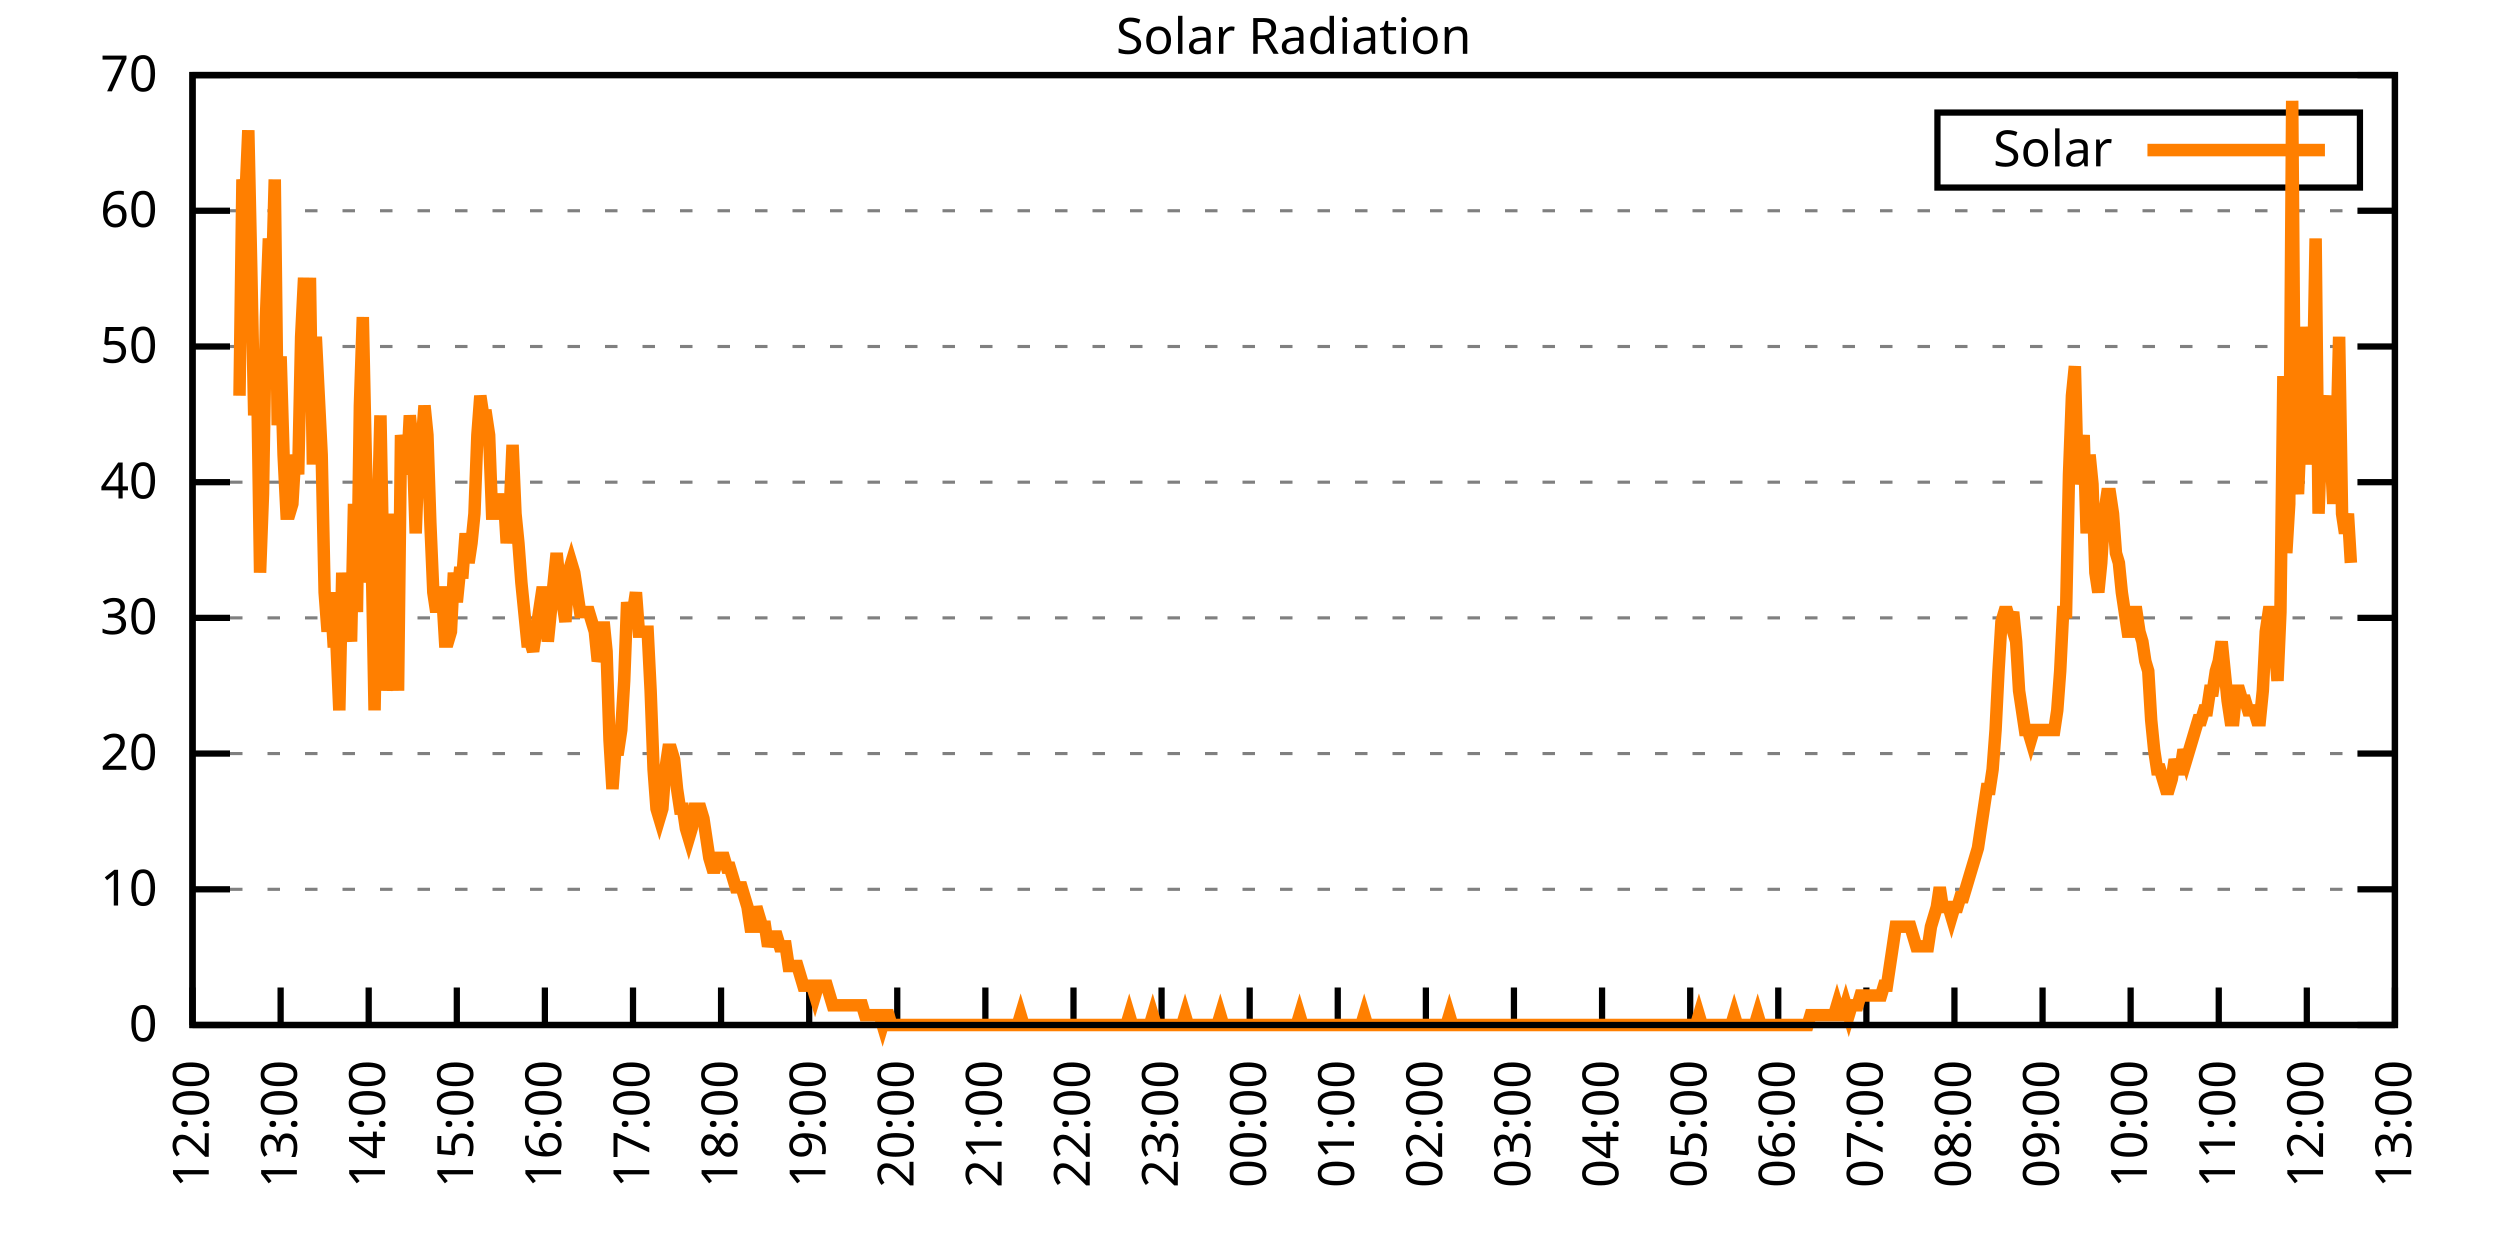
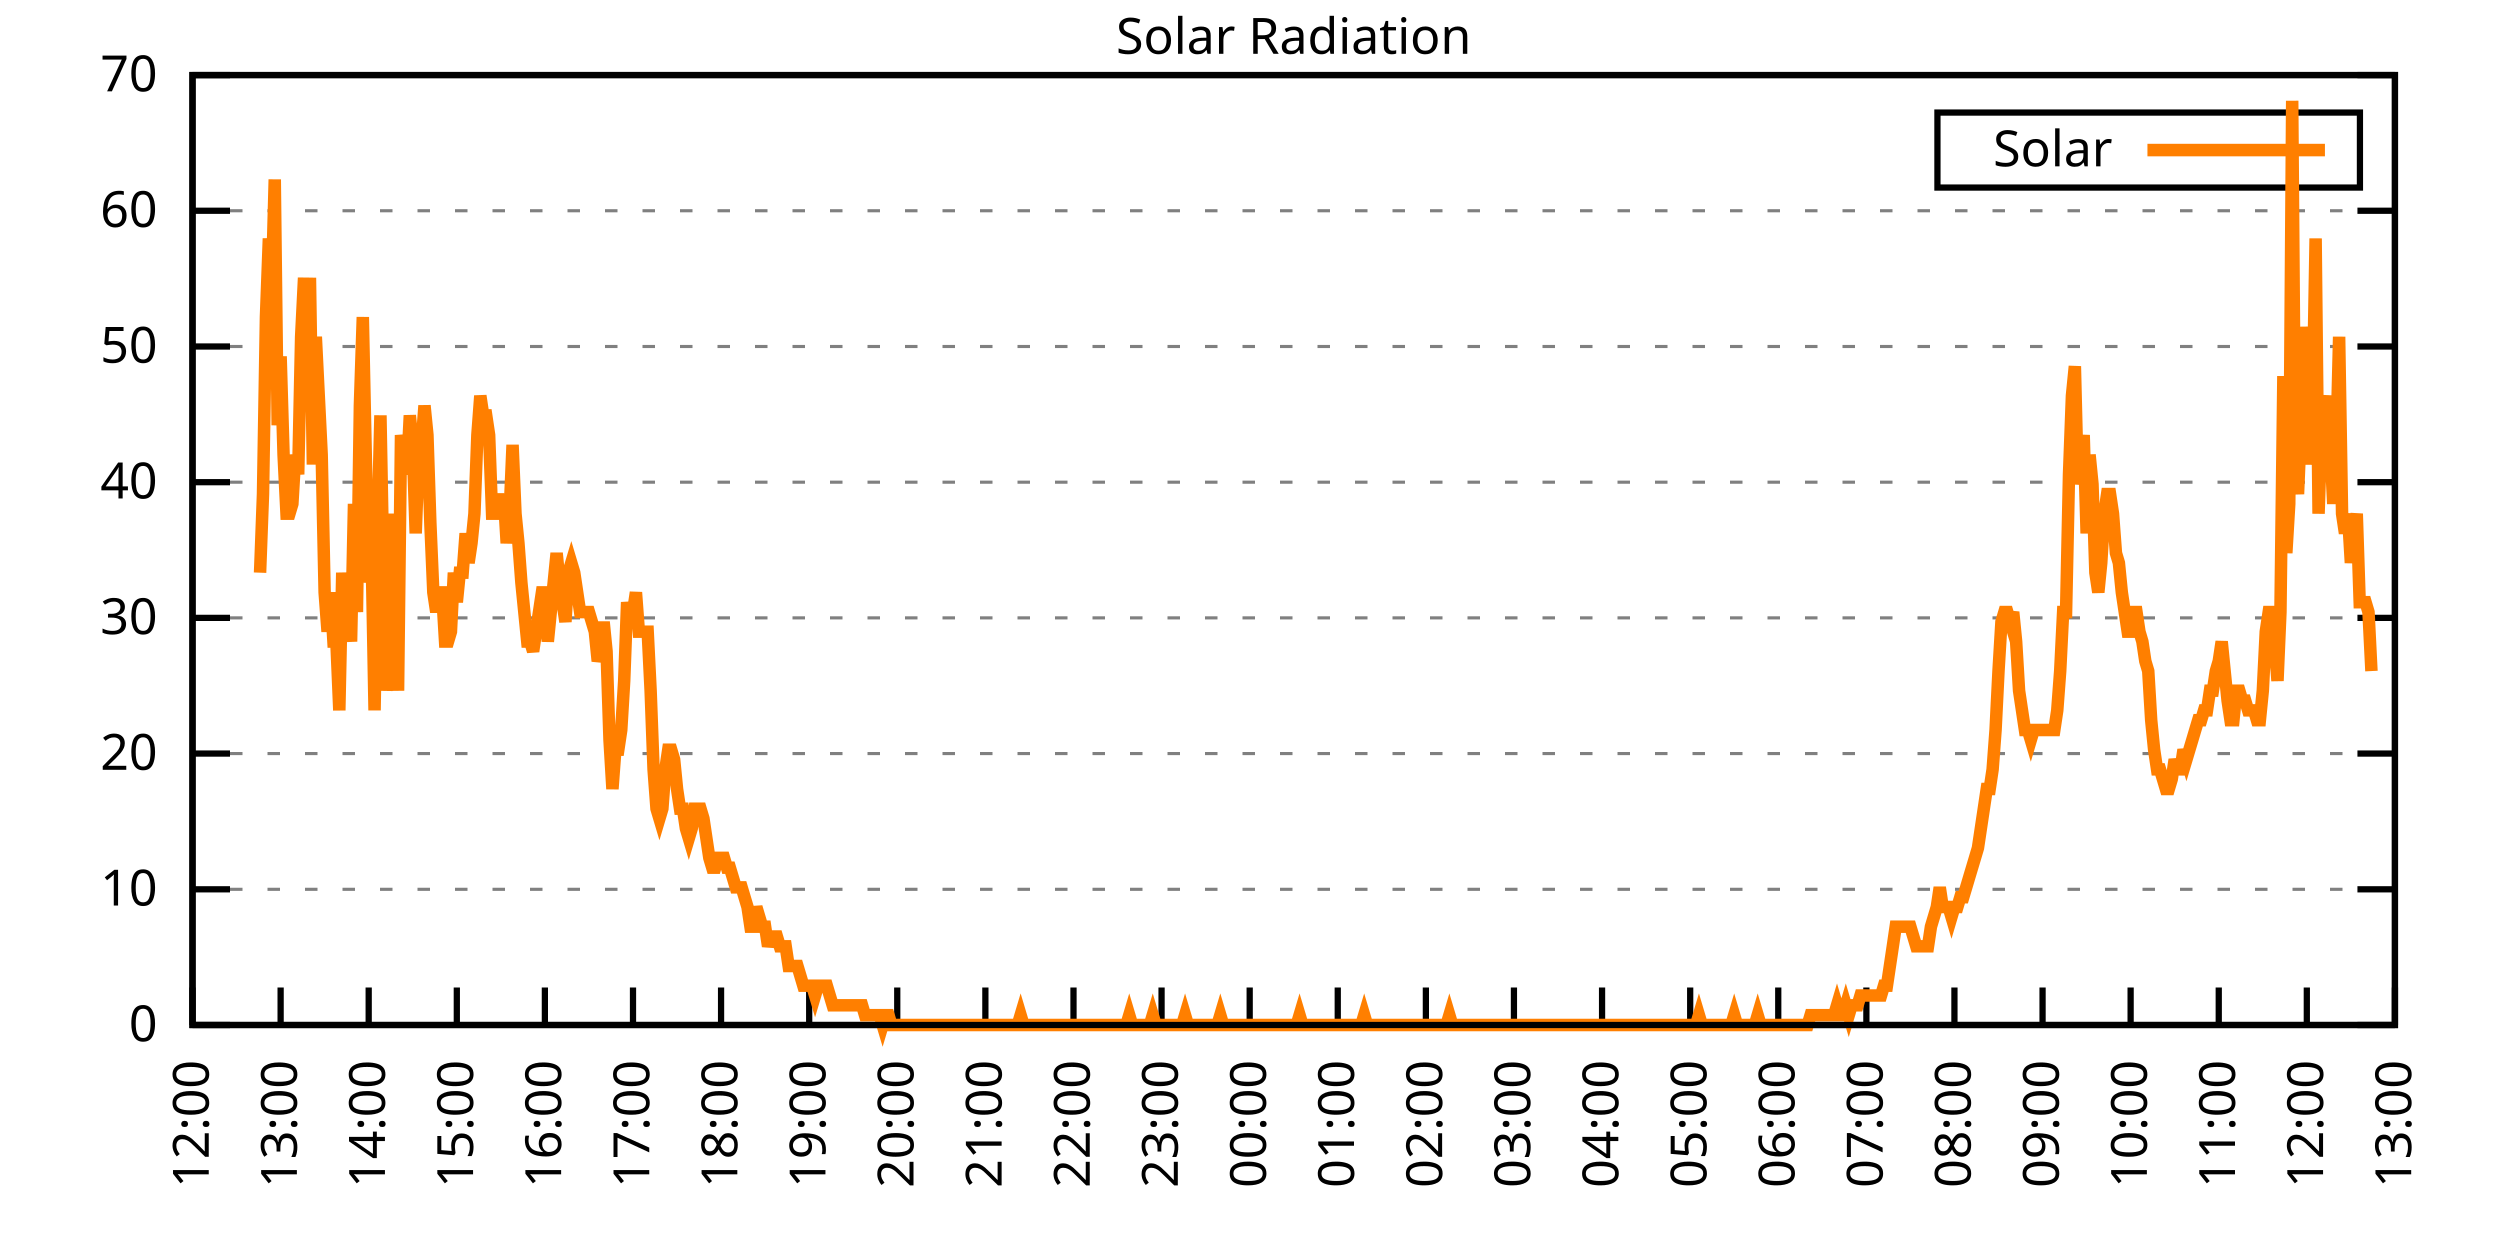
<svg xmlns="http://www.w3.org/2000/svg" xmlns:xlink="http://www.w3.org/1999/xlink" width="400" height="200" viewBox="0 0 400 200">
  <g id="gnuplot_canvas">
    <rect x="0" y="0" width="400" height="200" fill="none" />
    <defs>
      <circle id="gpDot" r="0.5" stroke-width="0.5" stroke="currentColor" />
      <path id="gpPt0" stroke-width="0.333" stroke="currentColor" d="M-1,0 h2 M0,-1 v2" />
      <path id="gpPt1" stroke-width="0.333" stroke="currentColor" d="M-1,-1 L1,1 M1,-1 L-1,1" />
      <path id="gpPt2" stroke-width="0.333" stroke="currentColor" d="M-1,0 L1,0 M0,-1 L0,1 M-1,-1 L1,1 M-1,1 L1,-1" />
      <rect id="gpPt3" stroke-width="0.333" stroke="currentColor" x="-1" y="-1" width="2" height="2" />
      <rect id="gpPt4" stroke-width="0.333" stroke="currentColor" fill="currentColor" x="-1" y="-1" width="2" height="2" />
      <circle id="gpPt5" stroke-width="0.333" stroke="currentColor" cx="0" cy="0" r="1" />
      <use xlink:href="#gpPt5" id="gpPt6" fill="currentColor" stroke="none" />
      <path id="gpPt7" stroke-width="0.333" stroke="currentColor" d="M0,-1.33 L-1.33,0.67 L1.33,0.67 z" />
      <use xlink:href="#gpPt7" id="gpPt8" fill="currentColor" stroke="none" />
      <use xlink:href="#gpPt7" id="gpPt9" stroke="currentColor" transform="rotate(180)" />
      <use xlink:href="#gpPt9" id="gpPt10" fill="currentColor" stroke="none" />
      <use xlink:href="#gpPt3" id="gpPt11" stroke="currentColor" transform="rotate(45)" />
      <use xlink:href="#gpPt11" id="gpPt12" fill="currentColor" stroke="none" />
      <path id="gpPt13" stroke-width="0.333" stroke="currentColor" d="M0,1.330 L1.265,0.411 L0.782,-1.067 L-0.782,-1.076 L-1.265,0.411 z" />
      <use xlink:href="#gpPt13" id="gpPt14" fill="currentColor" stroke="none" />
      <filter id="textbox" filterUnits="objectBoundingBox" x="0" y="0" height="1" width="1">
        <feFlood flood-color="white" flood-opacity="1" result="bgnd" />
        <feComposite in="SourceGraphic" in2="bgnd" operator="atop" />
      </filter>
      <filter id="greybox" filterUnits="objectBoundingBox" x="0" y="0" height="1" width="1">
        <feFlood flood-color="lightgrey" flood-opacity="1" result="grey" />
        <feComposite in="SourceGraphic" in2="grey" operator="atop" />
      </filter>
    </defs>
    <g fill="none" color="white" stroke="currentColor" stroke-width="1.00" stroke-linecap="butt" stroke-linejoin="miter">
</g>
    <g fill="none" color="black" stroke="currentColor" stroke-width="1.00" stroke-linecap="butt" stroke-linejoin="miter">
      <g stroke="none" shape-rendering="crispEdges">
        <polygon fill="rgb(255, 255, 255)" points="30.80,164.00 383.18,164.00 383.18,12.02 30.80,12.02 " />
      </g>
    </g>
    <g fill="none" color="black" stroke="currentColor" stroke-width="1.00" stroke-linecap="butt" stroke-linejoin="miter">
</g>
    <g fill="none" color="black" stroke="black" stroke-width="0.50" stroke-linecap="butt" stroke-linejoin="miter">
</g>
    <g fill="none" color="gray" stroke="currentColor" stroke-width="0.50" stroke-linecap="butt" stroke-linejoin="miter">
      <path stroke="gray" stroke-dasharray="2,4" class="gridline" d="M30.80,164.00 L383.19,164.00  " />
    </g>
    <g fill="none" color="gray" stroke="gray" stroke-width="1.00" stroke-linecap="butt" stroke-linejoin="miter">
</g>
    <g fill="none" color="black" stroke="currentColor" stroke-width="1.00" stroke-linecap="butt" stroke-linejoin="miter">
      <path stroke="black" d="M30.80,164.00 L36.80,164.00 M383.19,164.00 L377.19,164.00  " />
      <g transform="translate(25.20,166.60)" stroke="none" fill="black" font-family="Sans" font-size="8.00" text-anchor="end">
        <text>
          <tspan font-family="Sans"> 0</tspan>
        </text>
      </g>
    </g>
    <g fill="none" color="black" stroke="currentColor" stroke-width="1.00" stroke-linecap="butt" stroke-linejoin="miter">
</g>
    <g fill="none" color="black" stroke="black" stroke-width="0.50" stroke-linecap="butt" stroke-linejoin="miter">
</g>
    <g fill="none" color="gray" stroke="currentColor" stroke-width="0.50" stroke-linecap="butt" stroke-linejoin="miter">
      <path stroke="gray" stroke-dasharray="2,4" class="gridline" d="M30.80,142.29 L383.19,142.29  " />
    </g>
    <g fill="none" color="gray" stroke="gray" stroke-width="1.00" stroke-linecap="butt" stroke-linejoin="miter">
</g>
    <g fill="none" color="black" stroke="currentColor" stroke-width="1.00" stroke-linecap="butt" stroke-linejoin="miter">
      <path stroke="black" d="M30.80,142.29 L36.80,142.29 M383.19,142.29 L377.19,142.29  " />
      <g transform="translate(25.20,144.89)" stroke="none" fill="black" font-family="Sans" font-size="8.00" text-anchor="end">
        <text>
          <tspan font-family="Sans"> 10</tspan>
        </text>
      </g>
    </g>
    <g fill="none" color="black" stroke="currentColor" stroke-width="1.00" stroke-linecap="butt" stroke-linejoin="miter">
</g>
    <g fill="none" color="black" stroke="black" stroke-width="0.50" stroke-linecap="butt" stroke-linejoin="miter">
</g>
    <g fill="none" color="gray" stroke="currentColor" stroke-width="0.50" stroke-linecap="butt" stroke-linejoin="miter">
      <path stroke="gray" stroke-dasharray="2,4" class="gridline" d="M30.80,120.57 L383.19,120.57  " />
    </g>
    <g fill="none" color="gray" stroke="gray" stroke-width="1.00" stroke-linecap="butt" stroke-linejoin="miter">
</g>
    <g fill="none" color="black" stroke="currentColor" stroke-width="1.00" stroke-linecap="butt" stroke-linejoin="miter">
      <path stroke="black" d="M30.80,120.57 L36.80,120.57 M383.19,120.57 L377.19,120.57  " />
      <g transform="translate(25.20,123.17)" stroke="none" fill="black" font-family="Sans" font-size="8.00" text-anchor="end">
        <text>
          <tspan font-family="Sans"> 20</tspan>
        </text>
      </g>
    </g>
    <g fill="none" color="black" stroke="currentColor" stroke-width="1.00" stroke-linecap="butt" stroke-linejoin="miter">
</g>
    <g fill="none" color="black" stroke="black" stroke-width="0.50" stroke-linecap="butt" stroke-linejoin="miter">
</g>
    <g fill="none" color="gray" stroke="currentColor" stroke-width="0.50" stroke-linecap="butt" stroke-linejoin="miter">
      <path stroke="gray" stroke-dasharray="2,4" class="gridline" d="M30.80,98.86 L383.19,98.86  " />
    </g>
    <g fill="none" color="gray" stroke="gray" stroke-width="1.00" stroke-linecap="butt" stroke-linejoin="miter">
</g>
    <g fill="none" color="black" stroke="currentColor" stroke-width="1.00" stroke-linecap="butt" stroke-linejoin="miter">
      <path stroke="black" d="M30.80,98.86 L36.80,98.86 M383.19,98.86 L377.19,98.86  " />
      <g transform="translate(25.20,101.46)" stroke="none" fill="black" font-family="Sans" font-size="8.00" text-anchor="end">
        <text>
          <tspan font-family="Sans"> 30</tspan>
        </text>
      </g>
    </g>
    <g fill="none" color="black" stroke="currentColor" stroke-width="1.00" stroke-linecap="butt" stroke-linejoin="miter">
</g>
    <g fill="none" color="black" stroke="black" stroke-width="0.50" stroke-linecap="butt" stroke-linejoin="miter">
</g>
    <g fill="none" color="gray" stroke="currentColor" stroke-width="0.50" stroke-linecap="butt" stroke-linejoin="miter">
      <path stroke="gray" stroke-dasharray="2,4" class="gridline" d="M30.80,77.15 L383.19,77.15  " />
    </g>
    <g fill="none" color="gray" stroke="gray" stroke-width="1.00" stroke-linecap="butt" stroke-linejoin="miter">
</g>
    <g fill="none" color="black" stroke="currentColor" stroke-width="1.00" stroke-linecap="butt" stroke-linejoin="miter">
      <path stroke="black" d="M30.80,77.15 L36.80,77.15 M383.19,77.15 L377.19,77.15  " />
      <g transform="translate(25.20,79.75)" stroke="none" fill="black" font-family="Sans" font-size="8.00" text-anchor="end">
        <text>
          <tspan font-family="Sans"> 40</tspan>
        </text>
      </g>
    </g>
    <g fill="none" color="black" stroke="currentColor" stroke-width="1.00" stroke-linecap="butt" stroke-linejoin="miter">
</g>
    <g fill="none" color="black" stroke="black" stroke-width="0.50" stroke-linecap="butt" stroke-linejoin="miter">
</g>
    <g fill="none" color="gray" stroke="currentColor" stroke-width="0.50" stroke-linecap="butt" stroke-linejoin="miter">
      <path stroke="gray" stroke-dasharray="2,4" class="gridline" d="M30.80,55.44 L383.19,55.44  " />
    </g>
    <g fill="none" color="gray" stroke="gray" stroke-width="1.00" stroke-linecap="butt" stroke-linejoin="miter">
</g>
    <g fill="none" color="black" stroke="currentColor" stroke-width="1.00" stroke-linecap="butt" stroke-linejoin="miter">
      <path stroke="black" d="M30.80,55.44 L36.80,55.44 M383.19,55.44 L377.19,55.44  " />
      <g transform="translate(25.20,58.04)" stroke="none" fill="black" font-family="Sans" font-size="8.00" text-anchor="end">
        <text>
          <tspan font-family="Sans"> 50</tspan>
        </text>
      </g>
    </g>
    <g fill="none" color="black" stroke="currentColor" stroke-width="1.00" stroke-linecap="butt" stroke-linejoin="miter">
</g>
    <g fill="none" color="black" stroke="black" stroke-width="0.50" stroke-linecap="butt" stroke-linejoin="miter">
</g>
    <g fill="none" color="gray" stroke="currentColor" stroke-width="0.50" stroke-linecap="butt" stroke-linejoin="miter">
      <path stroke="gray" stroke-dasharray="2,4" class="gridline" d="M30.80,33.72 L383.19,33.72  " />
    </g>
    <g fill="none" color="gray" stroke="gray" stroke-width="1.00" stroke-linecap="butt" stroke-linejoin="miter">
</g>
    <g fill="none" color="black" stroke="currentColor" stroke-width="1.00" stroke-linecap="butt" stroke-linejoin="miter">
      <path stroke="black" d="M30.80,33.72 L36.80,33.72 M383.19,33.72 L377.19,33.72  " />
      <g transform="translate(25.20,36.32)" stroke="none" fill="black" font-family="Sans" font-size="8.00" text-anchor="end">
        <text>
          <tspan font-family="Sans"> 60</tspan>
        </text>
      </g>
    </g>
    <g fill="none" color="black" stroke="currentColor" stroke-width="1.00" stroke-linecap="butt" stroke-linejoin="miter">
</g>
    <g fill="none" color="black" stroke="black" stroke-width="0.50" stroke-linecap="butt" stroke-linejoin="miter">
</g>
    <g fill="none" color="gray" stroke="currentColor" stroke-width="0.50" stroke-linecap="butt" stroke-linejoin="miter">
      <path stroke="gray" stroke-dasharray="2,4" class="gridline" d="M30.80,12.01 L383.19,12.01  " />
    </g>
    <g fill="none" color="gray" stroke="gray" stroke-width="1.00" stroke-linecap="butt" stroke-linejoin="miter">
</g>
    <g fill="none" color="black" stroke="currentColor" stroke-width="1.00" stroke-linecap="butt" stroke-linejoin="miter">
      <path stroke="black" d="M30.80,12.01 L36.80,12.01 M383.19,12.01 L377.19,12.01  " />
      <g transform="translate(25.20,14.61)" stroke="none" fill="black" font-family="Sans" font-size="8.00" text-anchor="end">
        <text>
          <tspan font-family="Sans"> 70</tspan>
        </text>
      </g>
    </g>
    <g fill="none" color="black" stroke="currentColor" stroke-width="1.00" stroke-linecap="butt" stroke-linejoin="miter">
      <path stroke="black" d="M30.80,164.00 L30.80,158.00  " />
      <g transform="translate(33.40,169.60) rotate(270.00)" stroke="none" fill="black" font-family="Sans" font-size="8.00" text-anchor="end">
        <text>
          <tspan font-family="Sans">12:00</tspan>
        </text>
      </g>
    </g>
    <g fill="none" color="black" stroke="currentColor" stroke-width="1.00" stroke-linecap="butt" stroke-linejoin="miter">
      <path stroke="black" d="M44.90,164.00 L44.90,158.00  " />
      <g transform="translate(47.50,169.60) rotate(270.00)" stroke="none" fill="black" font-family="Sans" font-size="8.00" text-anchor="end">
        <text>
          <tspan font-family="Sans">13:00</tspan>
        </text>
      </g>
    </g>
    <g fill="none" color="black" stroke="currentColor" stroke-width="1.00" stroke-linecap="butt" stroke-linejoin="miter">
      <path stroke="black" d="M58.99,164.00 L58.99,158.00  " />
      <g transform="translate(61.59,169.60) rotate(270.00)" stroke="none" fill="black" font-family="Sans" font-size="8.00" text-anchor="end">
        <text>
          <tspan font-family="Sans">14:00</tspan>
        </text>
      </g>
    </g>
    <g fill="none" color="black" stroke="currentColor" stroke-width="1.00" stroke-linecap="butt" stroke-linejoin="miter">
      <path stroke="black" d="M73.09,164.00 L73.09,158.00  " />
      <g transform="translate(75.69,169.60) rotate(270.00)" stroke="none" fill="black" font-family="Sans" font-size="8.00" text-anchor="end">
        <text>
          <tspan font-family="Sans">15:00</tspan>
        </text>
      </g>
    </g>
    <g fill="none" color="black" stroke="currentColor" stroke-width="1.00" stroke-linecap="butt" stroke-linejoin="miter">
      <path stroke="black" d="M87.18,164.00 L87.18,158.00  " />
      <g transform="translate(89.78,169.60) rotate(270.00)" stroke="none" fill="black" font-family="Sans" font-size="8.00" text-anchor="end">
        <text>
          <tspan font-family="Sans">16:00</tspan>
        </text>
      </g>
    </g>
    <g fill="none" color="black" stroke="currentColor" stroke-width="1.00" stroke-linecap="butt" stroke-linejoin="miter">
      <path stroke="black" d="M101.28,164.00 L101.28,158.00  " />
      <g transform="translate(103.88,169.60) rotate(270.00)" stroke="none" fill="black" font-family="Sans" font-size="8.00" text-anchor="end">
        <text>
          <tspan font-family="Sans">17:00</tspan>
        </text>
      </g>
    </g>
    <g fill="none" color="black" stroke="currentColor" stroke-width="1.00" stroke-linecap="butt" stroke-linejoin="miter">
      <path stroke="black" d="M115.37,164.00 L115.37,158.00  " />
      <g transform="translate(117.97,169.60) rotate(270.00)" stroke="none" fill="black" font-family="Sans" font-size="8.00" text-anchor="end">
        <text>
          <tspan font-family="Sans">18:00</tspan>
        </text>
      </g>
    </g>
    <g fill="none" color="black" stroke="currentColor" stroke-width="1.00" stroke-linecap="butt" stroke-linejoin="miter">
      <path stroke="black" d="M129.47,164.00 L129.47,158.00  " />
      <g transform="translate(132.07,169.60) rotate(270.00)" stroke="none" fill="black" font-family="Sans" font-size="8.00" text-anchor="end">
        <text>
          <tspan font-family="Sans">19:00</tspan>
        </text>
      </g>
    </g>
    <g fill="none" color="black" stroke="currentColor" stroke-width="1.00" stroke-linecap="butt" stroke-linejoin="miter">
      <path stroke="black" d="M143.56,164.00 L143.56,158.00  " />
      <g transform="translate(146.16,169.60) rotate(270.00)" stroke="none" fill="black" font-family="Sans" font-size="8.00" text-anchor="end">
        <text>
          <tspan font-family="Sans">20:00</tspan>
        </text>
      </g>
    </g>
    <g fill="none" color="black" stroke="currentColor" stroke-width="1.00" stroke-linecap="butt" stroke-linejoin="miter">
      <path stroke="black" d="M157.66,164.00 L157.66,158.00  " />
      <g transform="translate(160.26,169.60) rotate(270.00)" stroke="none" fill="black" font-family="Sans" font-size="8.00" text-anchor="end">
        <text>
          <tspan font-family="Sans">21:00</tspan>
        </text>
      </g>
    </g>
    <g fill="none" color="black" stroke="currentColor" stroke-width="1.00" stroke-linecap="butt" stroke-linejoin="miter">
      <path stroke="black" d="M171.76,164.00 L171.76,158.00  " />
      <g transform="translate(174.36,169.60) rotate(270.00)" stroke="none" fill="black" font-family="Sans" font-size="8.00" text-anchor="end">
        <text>
          <tspan font-family="Sans">22:00</tspan>
        </text>
      </g>
    </g>
    <g fill="none" color="black" stroke="currentColor" stroke-width="1.00" stroke-linecap="butt" stroke-linejoin="miter">
      <path stroke="black" d="M185.85,164.00 L185.85,158.00  " />
      <g transform="translate(188.45,169.60) rotate(270.00)" stroke="none" fill="black" font-family="Sans" font-size="8.00" text-anchor="end">
        <text>
          <tspan font-family="Sans">23:00</tspan>
        </text>
      </g>
    </g>
    <g fill="none" color="black" stroke="currentColor" stroke-width="1.00" stroke-linecap="butt" stroke-linejoin="miter">
      <path stroke="black" d="M199.95,164.00 L199.95,158.00  " />
      <g transform="translate(202.55,169.60) rotate(270.00)" stroke="none" fill="black" font-family="Sans" font-size="8.00" text-anchor="end">
        <text>
          <tspan font-family="Sans">00:00</tspan>
        </text>
      </g>
    </g>
    <g fill="none" color="black" stroke="currentColor" stroke-width="1.00" stroke-linecap="butt" stroke-linejoin="miter">
      <path stroke="black" d="M214.04,164.00 L214.04,158.00  " />
      <g transform="translate(216.64,169.60) rotate(270.00)" stroke="none" fill="black" font-family="Sans" font-size="8.00" text-anchor="end">
        <text>
          <tspan font-family="Sans">01:00</tspan>
        </text>
      </g>
    </g>
    <g fill="none" color="black" stroke="currentColor" stroke-width="1.00" stroke-linecap="butt" stroke-linejoin="miter">
      <path stroke="black" d="M228.14,164.00 L228.14,158.00  " />
      <g transform="translate(230.74,169.60) rotate(270.00)" stroke="none" fill="black" font-family="Sans" font-size="8.00" text-anchor="end">
        <text>
          <tspan font-family="Sans">02:00</tspan>
        </text>
      </g>
    </g>
    <g fill="none" color="black" stroke="currentColor" stroke-width="1.00" stroke-linecap="butt" stroke-linejoin="miter">
      <path stroke="black" d="M242.23,164.00 L242.23,158.00  " />
      <g transform="translate(244.83,169.60) rotate(270.00)" stroke="none" fill="black" font-family="Sans" font-size="8.00" text-anchor="end">
        <text>
          <tspan font-family="Sans">03:00</tspan>
        </text>
      </g>
    </g>
    <g fill="none" color="black" stroke="currentColor" stroke-width="1.00" stroke-linecap="butt" stroke-linejoin="miter">
      <path stroke="black" d="M256.33,164.00 L256.33,158.00  " />
      <g transform="translate(258.93,169.60) rotate(270.00)" stroke="none" fill="black" font-family="Sans" font-size="8.00" text-anchor="end">
        <text>
          <tspan font-family="Sans">04:00</tspan>
        </text>
      </g>
    </g>
    <g fill="none" color="black" stroke="currentColor" stroke-width="1.00" stroke-linecap="butt" stroke-linejoin="miter">
      <path stroke="black" d="M270.43,164.00 L270.43,158.00  " />
      <g transform="translate(273.03,169.60) rotate(270.00)" stroke="none" fill="black" font-family="Sans" font-size="8.00" text-anchor="end">
        <text>
          <tspan font-family="Sans">05:00</tspan>
        </text>
      </g>
    </g>
    <g fill="none" color="black" stroke="currentColor" stroke-width="1.00" stroke-linecap="butt" stroke-linejoin="miter">
      <path stroke="black" d="M284.52,164.00 L284.52,158.00  " />
      <g transform="translate(287.12,169.60) rotate(270.00)" stroke="none" fill="black" font-family="Sans" font-size="8.00" text-anchor="end">
        <text>
          <tspan font-family="Sans">06:00</tspan>
        </text>
      </g>
    </g>
    <g fill="none" color="black" stroke="currentColor" stroke-width="1.00" stroke-linecap="butt" stroke-linejoin="miter">
      <path stroke="black" d="M298.62,164.00 L298.62,158.00  " />
      <g transform="translate(301.22,169.60) rotate(270.00)" stroke="none" fill="black" font-family="Sans" font-size="8.00" text-anchor="end">
        <text>
          <tspan font-family="Sans">07:00</tspan>
        </text>
      </g>
    </g>
    <g fill="none" color="black" stroke="currentColor" stroke-width="1.00" stroke-linecap="butt" stroke-linejoin="miter">
      <path stroke="black" d="M312.71,164.00 L312.71,158.00  " />
      <g transform="translate(315.31,169.60) rotate(270.00)" stroke="none" fill="black" font-family="Sans" font-size="8.00" text-anchor="end">
        <text>
          <tspan font-family="Sans">08:00</tspan>
        </text>
      </g>
    </g>
    <g fill="none" color="black" stroke="currentColor" stroke-width="1.00" stroke-linecap="butt" stroke-linejoin="miter">
      <path stroke="black" d="M326.81,164.00 L326.81,158.00  " />
      <g transform="translate(329.41,169.60) rotate(270.00)" stroke="none" fill="black" font-family="Sans" font-size="8.00" text-anchor="end">
        <text>
          <tspan font-family="Sans">09:00</tspan>
        </text>
      </g>
    </g>
    <g fill="none" color="black" stroke="currentColor" stroke-width="1.00" stroke-linecap="butt" stroke-linejoin="miter">
      <path stroke="black" d="M340.90,164.00 L340.90,158.00  " />
      <g transform="translate(343.50,169.60) rotate(270.00)" stroke="none" fill="black" font-family="Sans" font-size="8.00" text-anchor="end">
        <text>
          <tspan font-family="Sans">10:00</tspan>
        </text>
      </g>
    </g>
    <g fill="none" color="black" stroke="currentColor" stroke-width="1.00" stroke-linecap="butt" stroke-linejoin="miter">
      <path stroke="black" d="M355.00,164.00 L355.00,158.00  " />
      <g transform="translate(357.60,169.60) rotate(270.00)" stroke="none" fill="black" font-family="Sans" font-size="8.00" text-anchor="end">
        <text>
          <tspan font-family="Sans">11:00</tspan>
        </text>
      </g>
    </g>
    <g fill="none" color="black" stroke="currentColor" stroke-width="1.00" stroke-linecap="butt" stroke-linejoin="miter">
      <path stroke="black" d="M369.09,164.00 L369.09,158.00  " />
      <g transform="translate(371.69,169.60) rotate(270.00)" stroke="none" fill="black" font-family="Sans" font-size="8.00" text-anchor="end">
        <text>
          <tspan font-family="Sans">12:00</tspan>
        </text>
      </g>
    </g>
    <g fill="none" color="black" stroke="currentColor" stroke-width="1.00" stroke-linecap="butt" stroke-linejoin="miter">
      <path stroke="black" d="M383.19,164.00 L383.19,158.00  " />
      <g transform="translate(385.79,169.60) rotate(270.00)" stroke="none" fill="black" font-family="Sans" font-size="8.00" text-anchor="end">
        <text>
          <tspan font-family="Sans">13:00</tspan>
        </text>
      </g>
    </g>
    <g fill="none" color="black" stroke="currentColor" stroke-width="1.00" stroke-linecap="butt" stroke-linejoin="miter">
</g>
    <g fill="none" color="black" stroke="currentColor" stroke-width="1.00" stroke-linecap="butt" stroke-linejoin="miter">
      <path stroke="black" d="M30.80,12.01 L30.80,164.00 L383.19,164.00 L383.19,12.01 L30.80,12.01 Z  " />
    </g>
    <g fill="none" color="black" stroke="currentColor" stroke-width="1.00" stroke-linecap="butt" stroke-linejoin="miter">
</g>
    <g fill="none" color="black" stroke="currentColor" stroke-width="1.00" stroke-linecap="butt" stroke-linejoin="miter">
      <path stroke="black" d="M309.99,30.01 L309.99,18.01 L377.59,18.01 L377.59,30.01 L309.99,30.01 Z  " />
    </g>
    <g id="Solar_Radiation_plot_1">
      <g fill="none" color="white" stroke="black" stroke-width="2.00" stroke-linecap="butt" stroke-linejoin="miter">
</g>
      <g fill="none" color="black" stroke="currentColor" stroke-width="2.00" stroke-linecap="butt" stroke-linejoin="miter">
        <g transform="translate(337.99,26.61)" stroke="none" fill="black" font-family="Sans" font-size="8.00" text-anchor="end">
          <text>
            <tspan font-family="Sans">Solar</tspan>
          </text>
        </g>
      </g>
      <g fill="none" color="black" stroke="currentColor" stroke-width="2.00" stroke-linecap="butt" stroke-linejoin="miter">
-         <path stroke="rgb(255, 127,   0)" d="M343.59,24.01 L371.99,24.01 M38.32,63.32 L38.79,28.71 L39.26,31.85 L39.73,20.84 L40.20,42.87 L40.67,66.46   L41.14,60.17 L41.61,91.63 L42.08,79.05 L42.55,50.73 L43.02,38.15 L43.49,46.01 L43.96,28.71 L44.43,68.04   L44.90,57.02 L45.37,72.76 L45.84,82.19 L46.31,82.19 L46.78,80.62 L47.24,72.76 L47.71,75.90 L48.18,53.88   L48.65,44.44 L49.12,61.74 L49.59,44.44 L50.06,74.33 L50.53,53.88 L51.00,63.32 L51.47,72.76 L51.94,94.78   L52.41,101.07 L52.88,94.78 L53.35,102.65 L53.82,102.65 L54.29,113.66 L54.76,91.63 L55.23,99.50 L55.70,97.93   L56.17,102.65 L56.64,80.62 L57.11,97.93 L57.58,64.89 L58.05,50.73 L58.52,72.76 L58.99,93.21 L59.46,88.49   L59.93,113.66 L60.40,85.34 L60.87,66.46 L61.34,91.63 L61.81,110.51 L62.28,102.65 L62.75,82.19 L63.22,97.93   L63.69,110.51 L64.16,69.61 L64.63,72.76 L65.10,75.90 L65.57,66.46 L66.04,71.18 L66.51,85.34 L66.98,72.76   L67.45,71.18 L67.92,64.89 L68.39,69.61 L68.86,83.77 L69.33,94.78 L69.80,97.93 L70.27,94.78 L70.74,94.78   L71.21,102.65 L71.68,102.65 L72.15,101.07 L72.62,91.63 L73.09,96.35 L73.56,91.63 L74.03,91.63 L74.50,85.34   L74.97,90.06 L75.44,86.91 L75.91,82.19 L76.38,69.61 L76.85,63.32 L77.32,66.46 L77.79,66.46 L78.26,69.61   L78.73,82.19 L79.19,82.19 L79.66,79.05 L80.13,82.19 L80.60,79.05 L81.07,86.91 L81.54,82.19 L82.01,71.18   L82.48,82.19 L82.95,86.91 L83.42,93.21 L83.89,97.93 L84.36,102.65 L84.83,102.65 L85.30,104.22 L85.77,101.07   L86.24,97.93 L86.71,94.78 L87.18,94.78 L87.65,102.65 L88.12,97.93 L88.59,93.21 L89.06,88.49 L89.53,93.21   L90.00,96.35 L90.47,99.50 L90.94,91.63 L91.41,90.06 L91.88,91.63 L92.35,94.78 L92.82,97.93 L93.29,97.93   L93.76,97.93 L94.23,97.93 L94.70,99.50 L95.17,101.07 L95.64,105.79 L96.11,104.22 L96.58,99.50 L97.05,104.22   L97.52,118.38 L97.99,126.24 L98.46,119.95 L98.93,119.95 L99.40,116.80 L99.87,108.94 L100.34,96.35 L100.81,99.50   L101.28,97.93 L101.75,94.78 L102.22,101.07 L102.69,101.07 L103.16,101.07 L103.63,101.07 L104.10,110.51 L104.57,123.10   L105.04,129.39 L105.51,130.96 L105.98,129.39 L106.45,123.10 L106.92,119.95 L107.39,119.95 L107.86,121.52 L108.33,126.24   L108.80,129.39 L109.27,129.39 L109.74,132.54 L110.21,134.11 L110.68,132.54 L111.14,129.39 L111.61,129.39 L112.08,129.39   L112.55,130.96 L113.02,134.11 L113.49,137.26 L113.96,138.83 L114.43,138.83 L114.90,137.26 L115.37,137.26 L115.84,137.26   L116.31,138.83 L116.78,138.83 L117.25,140.40 L117.72,141.98 L118.19,141.98 L118.66,141.98 L119.13,143.55 L119.60,145.12   L120.07,148.27 L120.54,148.27 L121.01,145.12 L121.48,146.70 L121.95,148.27 L122.42,148.27 L122.89,151.41 L123.36,149.84   L123.83,149.84 L124.30,149.84 L124.77,151.41 L125.24,151.41 L125.71,151.41 L126.18,154.56 L126.65,154.56 L127.12,154.56   L127.59,154.56 L128.06,156.13 L128.53,157.71 L129.00,157.71 L129.47,157.71 L129.94,157.71 L130.41,159.28 L130.88,157.71   L131.35,157.71 L131.82,157.71 L132.29,157.71 L132.76,159.28 L133.23,160.85 L133.70,160.85 L134.17,160.85 L134.64,160.85   L135.11,160.85 L135.58,160.85 L136.05,160.85 L136.52,160.85 L136.99,160.85 L137.46,160.85 L137.93,160.85 L138.40,162.43   L138.87,162.43 L139.34,162.43 L139.81,162.43 L140.28,162.43 L140.75,162.43 L141.22,164.00 L141.69,162.43 L142.16,162.43   L142.63,164.00 L143.09,164.00 L143.56,164.00 L144.03,164.00 L144.50,164.00 L144.97,164.00 L145.44,164.00 L145.91,164.00   L146.38,164.00 L146.85,164.00 L147.32,164.00 L147.79,164.00 L148.26,164.00 L148.73,164.00 L149.20,164.00 L149.67,164.00   L150.14,164.00 L150.61,164.00 L151.08,164.00 L151.55,164.00 L152.02,164.00 L152.49,164.00 L152.96,164.00 L153.43,164.00   L153.90,164.00 L154.37,164.00 L154.84,164.00 L155.31,164.00 L155.78,164.00 L156.25,164.00 L156.72,164.00 L157.19,164.00   L157.66,164.00 L158.13,164.00 L158.60,164.00 L159.07,164.00 L159.54,164.00 L160.01,164.00 L160.48,164.00 L160.95,164.00   L161.42,164.00 L161.89,164.00 L162.36,164.00 L162.83,164.00 L163.30,162.43 L163.77,164.00 L164.24,164.00 L164.71,164.00   L165.18,164.00 L165.65,164.00 L166.12,164.00 L166.59,164.00 L167.06,164.00 L167.53,164.00 L168.00,164.00 L168.47,164.00   L168.94,164.00 L169.41,164.00 L169.88,164.00 L170.35,164.00 L170.82,164.00 L171.29,164.00 L171.76,164.00 L172.23,164.00   L172.70,164.00 L173.17,164.00 L173.64,164.00 L174.11,164.00 L174.58,164.00 L175.04,164.00 L175.51,164.00 L175.98,164.00   L176.45,164.00 L176.92,164.00 L177.39,164.00 L177.86,164.00 L178.33,164.00 L178.80,164.00 L179.27,164.00 L179.74,164.00   L180.21,164.00 L180.68,162.43 L181.15,164.00 L181.62,164.00 L182.09,164.00 L182.56,164.00 L183.03,164.00 L183.50,164.00   L183.97,164.00 L184.44,162.43 L184.91,164.00 L185.38,164.00 L185.85,164.00 L186.32,164.00 L186.79,164.00 L187.26,164.00   L187.73,164.00 L188.20,164.00 L188.67,164.00 L189.14,164.00 L189.61,162.43 L190.08,164.00 L190.55,164.00 L191.02,164.00   L191.49,164.00 L191.96,164.00 L192.43,164.00 L192.90,164.00 L193.37,164.00 L193.84,164.00 L194.31,164.00 L194.78,164.00   L195.25,162.43 L195.72,164.00 L196.19,164.00 L196.66,164.00 L197.13,164.00 L197.60,164.00 L198.07,164.00 L198.54,164.00   L199.01,164.00 L199.48,164.00 L199.95,164.00 L200.42,164.00 L200.89,164.00 L201.36,164.00 L201.83,164.00 L202.30,164.00   L202.77,164.00 L203.24,164.00 L203.71,164.00 L204.18,164.00 L204.65,164.00 L205.12,164.00 L205.59,164.00 L206.06,164.00   L206.53,164.00 L207.00,164.00 L207.46,164.00 L207.93,162.43 L208.40,164.00 L208.87,164.00 L209.34,164.00 L209.81,164.00   L210.28,164.00 L210.75,164.00 L211.22,164.00 L211.69,164.00 L212.16,164.00 L212.63,164.00 L213.10,164.00 L213.57,164.00   L214.04,164.00 L214.51,164.00 L214.98,164.00 L215.45,164.00 L215.92,164.00 L216.39,164.00 L216.86,164.00 L217.33,164.00   L217.80,164.00 L218.27,162.43 L218.74,164.00 L219.21,164.00 L219.68,164.00 L220.15,164.00 L220.62,164.00 L221.09,164.00   L221.56,164.00 L222.03,164.00 L222.50,164.00 L222.97,164.00 L223.44,164.00 L223.91,164.00 L224.38,164.00 L224.85,164.00   L225.32,164.00 L225.79,164.00 L226.26,164.00 L226.73,164.00 L227.20,164.00 L227.67,164.00 L228.14,164.00 L228.61,164.00   L229.08,164.00 L229.55,164.00 L230.02,164.00 L230.49,164.00 L230.96,164.00 L231.43,164.00 L231.90,162.43 L232.37,164.00   L232.84,164.00 L233.31,164.00 L233.78,164.00 L234.25,164.00 L234.72,164.00 L235.19,164.00 L235.66,164.00 L236.13,164.00   L236.60,164.00 L237.07,164.00 L237.54,164.00 L238.01,164.00 L238.48,164.00 L238.95,164.00 L239.41,164.00 L239.88,164.00   L240.35,164.00 L240.82,164.00 L241.29,164.00 L241.76,164.00 L242.23,164.00 L242.70,164.00 L243.17,164.00 L243.64,164.00   L244.11,164.00 L244.58,164.00 L245.05,164.00 L245.52,164.00 L245.99,164.00 L246.46,164.00 L246.93,164.00 L247.40,164.00   L247.87,164.00 L248.34,164.00 L248.81,164.00 L249.28,164.00 L249.75,164.00 L250.22,164.00 L250.69,164.00 L251.16,164.00   L251.63,164.00 L252.10,164.00 L252.57,164.00 L253.04,164.00 L253.51,164.00 L253.98,164.00 L254.45,164.00 L254.92,164.00   L255.39,164.00 L255.86,164.00 L256.33,164.00 L256.80,164.00 L257.27,164.00 L257.74,164.00 L258.21,164.00 L258.68,164.00   L259.15,164.00 L259.62,164.00 L260.09,164.00 L260.56,164.00 L261.03,164.00 L261.50,164.00 L261.97,164.00 L262.44,164.00   L262.91,164.00 L263.38,164.00 L263.85,164.00 L264.32,164.00 L264.79,164.00 L265.26,164.00 L265.73,164.00 L266.20,164.00   L266.67,164.00 L267.14,164.00 L267.61,164.00 L268.08,164.00 L268.55,164.00 L269.02,164.00 L269.49,164.00 L269.96,164.00   L270.43,164.00 L270.90,164.00 L271.36,164.00 L271.83,162.43 L272.30,164.00 L272.77,164.00 L273.24,164.00 L273.71,164.00   L274.18,164.00 L274.65,164.00 L275.12,164.00 L275.59,164.00 L276.06,164.00 L276.53,164.00 L277.00,164.00 L277.47,162.43   L277.94,164.00 L278.41,164.00 L278.88,164.00 L279.35,164.00 L279.82,164.00 L280.29,164.00 L280.76,164.00 L281.23,162.43   L281.70,164.00 L282.17,164.00 L282.64,164.00 L283.11,164.00 L283.58,164.00 L284.05,164.00 L284.52,164.00 L284.99,164.00   L285.46,164.00 L285.93,164.00 L286.40,164.00 L286.87,164.00 L287.34,164.00 L287.81,164.00 L288.28,164.00 L288.75,164.00   L289.22,164.00 L289.69,162.43 L290.16,162.43 L290.63,162.43 L291.10,162.43 L291.57,162.43 L292.04,162.43 L292.51,162.43   L292.98,162.43 L293.45,162.43 L293.92,160.85 L294.39,162.43 L294.86,162.43 L295.33,160.85 L295.80,162.43 L296.27,160.85   L296.74,160.85 L297.21,160.85 L297.68,159.28 L298.15,159.28 L298.62,159.28 L299.09,159.28 L299.56,159.28 L300.03,159.28   L300.50,159.28 L300.97,159.28 L301.44,157.71 L301.91,157.71 L302.38,154.56 L302.85,151.41 L303.31,148.27 L303.78,148.27   L304.25,148.27 L304.72,148.27 L305.19,148.27 L305.66,148.27 L306.13,149.84 L306.60,151.41 L307.07,151.41 L307.54,151.41   L308.01,151.41 L308.48,151.41 L308.95,148.27 L309.42,146.70 L309.89,145.12 L310.36,141.98 L310.83,145.12 L311.30,145.12   L311.77,145.12 L312.24,146.70 L312.71,145.12 L313.18,145.12 L313.65,143.55 L314.12,143.55 L314.59,141.98 L315.06,140.40   L315.53,138.83 L316.00,137.26 L316.47,135.68 L316.94,132.54 L317.41,129.39 L317.88,126.24 L318.35,126.24 L318.82,123.10   L319.29,116.80 L319.76,107.37 L320.23,99.50 L320.70,97.93 L321.17,97.93 L321.64,99.50 L322.11,97.93 L322.58,102.65   L323.05,110.51 L323.52,113.66 L323.99,116.80 L324.46,116.80 L324.93,118.38 L325.40,116.80 L325.87,116.80 L326.34,116.80   L326.81,116.80 L327.28,116.80 L327.75,116.80 L328.22,116.80 L328.69,116.80 L329.16,113.66 L329.63,107.37 L330.10,97.93   L330.57,97.93 L331.04,75.90 L331.51,63.32 L331.98,58.60 L332.45,77.48 L332.92,74.33 L333.39,69.61 L333.86,85.34   L334.33,72.76 L334.80,77.48 L335.26,91.63 L335.73,94.78 L336.20,90.06 L336.67,82.19 L337.14,79.05 L337.61,79.05   L338.08,82.19 L338.55,88.49 L339.02,90.06 L339.49,94.78 L339.96,97.93 L340.43,101.07 L340.90,101.07 L341.37,97.93   L341.84,97.93 L342.31,101.07 L342.78,102.65 L343.25,105.79 L343.72,107.37 L344.19,115.23 L344.66,119.95 L345.13,123.10   L345.60,123.10 L346.07,124.67 L346.54,126.24 L347.01,126.24 L347.48,124.67 L347.95,121.52 L348.42,123.10 L348.89,123.10   L349.36,119.95 L349.83,121.52 L350.30,119.95 L350.77,118.38 L351.24,116.80 L351.71,115.23 L352.18,115.23 L352.65,113.66   L353.12,113.66 L353.59,110.51 L354.06,110.51 L354.53,107.37 L355.00,105.79 L355.47,102.65 L355.94,107.37 L356.41,112.09   L356.88,115.23 L357.35,115.23 L357.82,110.51 L358.29,110.51 L358.76,112.09 L359.23,112.09 L359.70,113.66 L360.17,113.66   L360.64,113.66 L361.11,115.23 L361.58,115.23 L362.05,110.51 L362.52,101.07 L362.99,97.93 L363.46,97.93 L363.93,102.65   L364.40,108.94 L364.87,97.93 L365.34,60.17 L365.81,88.49 L366.28,80.62 L366.75,16.12 L367.21,74.33 L367.68,79.05   L368.15,68.04 L368.62,52.30 L369.09,60.17 L369.56,74.33 L370.03,64.89 L370.50,38.15 L370.97,82.19 L371.44,68.04   L371.91,66.46 L372.38,63.32 L372.85,71.18 L373.32,80.62 L373.79,72.76 L374.26,53.88 L374.73,82.19 L375.20,85.34   L375.67,82.19 L376.14,90.06  " />
+         <path stroke="rgb(255, 127,   0)" d="M343.59,24.01 L371.99,24.01 M41.61,91.63 L42.08,79.05 L42.55,50.73 L43.02,38.15 L43.49,46.01 L43.96,28.71   L44.43,68.04 L44.90,57.02 L45.37,72.76 L45.84,82.19 L46.31,82.19 L46.78,80.62 L47.24,72.76 L47.71,75.90   L48.18,53.88 L48.65,44.44 L49.12,61.74 L49.59,44.44 L50.06,74.33 L50.53,53.88 L51.00,63.32 L51.47,72.76   L51.94,94.78 L52.41,101.07 L52.88,94.78 L53.35,102.65 L53.82,102.65 L54.29,113.66 L54.76,91.63 L55.23,99.50   L55.70,97.93 L56.17,102.65 L56.64,80.62 L57.11,97.93 L57.58,64.89 L58.05,50.73 L58.52,72.76 L58.99,93.21   L59.46,88.49 L59.93,113.66 L60.40,85.34 L60.87,66.46 L61.34,91.63 L61.81,110.51 L62.28,102.65 L62.75,82.19   L63.22,97.93 L63.69,110.51 L64.16,69.61 L64.63,72.76 L65.10,75.90 L65.57,66.46 L66.04,71.18 L66.51,85.34   L66.98,72.76 L67.45,71.18 L67.92,64.89 L68.39,69.61 L68.86,83.77 L69.33,94.78 L69.80,97.93 L70.27,94.78   L70.74,94.78 L71.21,102.65 L71.68,102.65 L72.15,101.07 L72.62,91.63 L73.09,96.35 L73.56,91.63 L74.03,91.63   L74.50,85.34 L74.97,90.06 L75.44,86.91 L75.91,82.19 L76.38,69.61 L76.85,63.32 L77.32,66.46 L77.79,66.46   L78.26,69.61 L78.73,82.19 L79.19,82.19 L79.66,79.05 L80.13,82.19 L80.60,79.05 L81.07,86.91 L81.54,82.19   L82.01,71.18 L82.48,82.19 L82.95,86.91 L83.42,93.21 L83.89,97.93 L84.36,102.65 L84.83,102.65 L85.30,104.22   L85.77,101.07 L86.24,97.93 L86.71,94.78 L87.18,94.78 L87.65,102.65 L88.12,97.93 L88.59,93.21 L89.06,88.49   L89.53,93.21 L90.00,96.35 L90.47,99.50 L90.94,91.63 L91.41,90.06 L91.88,91.63 L92.35,94.78 L92.82,97.93   L93.29,97.93 L93.76,97.93 L94.23,97.93 L94.70,99.50 L95.17,101.07 L95.64,105.79 L96.11,104.22 L96.58,99.50   L97.05,104.22 L97.52,118.38 L97.99,126.24 L98.46,119.95 L98.93,119.95 L99.40,116.80 L99.87,108.94 L100.34,96.35   L100.81,99.50 L101.28,97.93 L101.75,94.78 L102.22,101.07 L102.69,101.07 L103.16,101.07 L103.63,101.07 L104.10,110.51   L104.57,123.10 L105.04,129.39 L105.51,130.96 L105.98,129.39 L106.45,123.10 L106.92,119.95 L107.39,119.95 L107.86,121.52   L108.33,126.24 L108.80,129.39 L109.27,129.39 L109.74,132.54 L110.21,134.11 L110.68,132.54 L111.14,129.39 L111.61,129.39   L112.08,129.39 L112.55,130.96 L113.02,134.11 L113.49,137.26 L113.96,138.83 L114.43,138.83 L114.90,137.26 L115.37,137.26   L115.84,137.26 L116.31,138.83 L116.78,138.83 L117.25,140.40 L117.72,141.98 L118.19,141.98 L118.66,141.98 L119.13,143.55   L119.60,145.12 L120.07,148.27 L120.54,148.27 L121.01,145.12 L121.48,146.70 L121.95,148.27 L122.42,148.27 L122.89,151.41   L123.36,149.84 L123.83,149.84 L124.30,149.84 L124.77,151.41 L125.24,151.41 L125.71,151.41 L126.18,154.56 L126.65,154.56   L127.12,154.56 L127.59,154.56 L128.06,156.13 L128.53,157.71 L129.00,157.71 L129.47,157.71 L129.94,157.71 L130.41,159.28   L130.88,157.71 L131.35,157.71 L131.82,157.71 L132.29,157.71 L132.76,159.28 L133.23,160.85 L133.70,160.85 L134.17,160.85   L134.64,160.85 L135.11,160.85 L135.58,160.85 L136.05,160.85 L136.52,160.85 L136.99,160.85 L137.46,160.85 L137.93,160.85   L138.40,162.43 L138.87,162.43 L139.34,162.43 L139.81,162.43 L140.28,162.43 L140.75,162.43 L141.22,164.00 L141.69,162.43   L142.16,162.43 L142.63,164.00 L143.09,164.00 L143.56,164.00 L144.03,164.00 L144.50,164.00 L144.97,164.00 L145.44,164.00   L145.91,164.00 L146.38,164.00 L146.85,164.00 L147.32,164.00 L147.79,164.00 L148.26,164.00 L148.73,164.00 L149.20,164.00   L149.67,164.00 L150.14,164.00 L150.61,164.00 L151.08,164.00 L151.55,164.00 L152.02,164.00 L152.49,164.00 L152.96,164.00   L153.43,164.00 L153.90,164.00 L154.37,164.00 L154.84,164.00 L155.31,164.00 L155.78,164.00 L156.25,164.00 L156.72,164.00   L157.19,164.00 L157.66,164.00 L158.13,164.00 L158.60,164.00 L159.07,164.00 L159.54,164.00 L160.01,164.00 L160.48,164.00   L160.95,164.00 L161.42,164.00 L161.89,164.00 L162.36,164.00 L162.83,164.00 L163.30,162.43 L163.77,164.00 L164.24,164.00   L164.71,164.00 L165.18,164.00 L165.65,164.00 L166.12,164.00 L166.59,164.00 L167.06,164.00 L167.53,164.00 L168.00,164.00   L168.47,164.00 L168.94,164.00 L169.41,164.00 L169.88,164.00 L170.35,164.00 L170.82,164.00 L171.29,164.00 L171.76,164.00   L172.23,164.00 L172.70,164.00 L173.17,164.00 L173.64,164.00 L174.11,164.00 L174.58,164.00 L175.04,164.00 L175.51,164.00   L175.98,164.00 L176.45,164.00 L176.92,164.00 L177.39,164.00 L177.86,164.00 L178.33,164.00 L178.80,164.00 L179.27,164.00   L179.74,164.00 L180.21,164.00 L180.68,162.43 L181.15,164.00 L181.62,164.00 L182.09,164.00 L182.56,164.00 L183.03,164.00   L183.50,164.00 L183.97,164.00 L184.44,162.43 L184.91,164.00 L185.38,164.00 L185.85,164.00 L186.32,164.00 L186.79,164.00   L187.26,164.00 L187.73,164.00 L188.20,164.00 L188.67,164.00 L189.14,164.00 L189.61,162.43 L190.08,164.00 L190.55,164.00   L191.02,164.00 L191.49,164.00 L191.96,164.00 L192.43,164.00 L192.90,164.00 L193.37,164.00 L193.84,164.00 L194.31,164.00   L194.78,164.00 L195.25,162.43 L195.72,164.00 L196.19,164.00 L196.66,164.00 L197.13,164.00 L197.60,164.00 L198.07,164.00   L198.54,164.00 L199.01,164.00 L199.48,164.00 L199.95,164.00 L200.42,164.00 L200.89,164.00 L201.36,164.00 L201.83,164.00   L202.30,164.00 L202.77,164.00 L203.24,164.00 L203.71,164.00 L204.18,164.00 L204.65,164.00 L205.12,164.00 L205.59,164.00   L206.06,164.00 L206.53,164.00 L207.00,164.00 L207.46,164.00 L207.93,162.43 L208.40,164.00 L208.87,164.00 L209.34,164.00   L209.81,164.00 L210.28,164.00 L210.75,164.00 L211.22,164.00 L211.69,164.00 L212.16,164.00 L212.63,164.00 L213.10,164.00   L213.57,164.00 L214.04,164.00 L214.51,164.00 L214.98,164.00 L215.45,164.00 L215.92,164.00 L216.39,164.00 L216.86,164.00   L217.33,164.00 L217.80,164.00 L218.27,162.43 L218.74,164.00 L219.21,164.00 L219.68,164.00 L220.15,164.00 L220.62,164.00   L221.09,164.00 L221.56,164.00 L222.03,164.00 L222.50,164.00 L222.97,164.00 L223.44,164.00 L223.91,164.00 L224.38,164.00   L224.85,164.00 L225.32,164.00 L225.79,164.00 L226.26,164.00 L226.73,164.00 L227.20,164.00 L227.67,164.00 L228.14,164.00   L228.61,164.00 L229.08,164.00 L229.55,164.00 L230.02,164.00 L230.49,164.00 L230.96,164.00 L231.43,164.00 L231.90,162.43   L232.37,164.00 L232.84,164.00 L233.31,164.00 L233.78,164.00 L234.25,164.00 L234.72,164.00 L235.19,164.00 L235.66,164.00   L236.13,164.00 L236.60,164.00 L237.07,164.00 L237.54,164.00 L238.01,164.00 L238.48,164.00 L238.95,164.00 L239.41,164.00   L239.88,164.00 L240.35,164.00 L240.82,164.00 L241.29,164.00 L241.76,164.00 L242.23,164.00 L242.70,164.00 L243.17,164.00   L243.64,164.00 L244.11,164.00 L244.58,164.00 L245.05,164.00 L245.52,164.00 L245.99,164.00 L246.46,164.00 L246.93,164.00   L247.40,164.00 L247.87,164.00 L248.34,164.00 L248.81,164.00 L249.28,164.00 L249.75,164.00 L250.22,164.00 L250.69,164.00   L251.16,164.00 L251.63,164.00 L252.10,164.00 L252.57,164.00 L253.04,164.00 L253.51,164.00 L253.98,164.00 L254.45,164.00   L254.92,164.00 L255.39,164.00 L255.86,164.00 L256.33,164.00 L256.80,164.00 L257.27,164.00 L257.74,164.00 L258.21,164.00   L258.68,164.00 L259.15,164.00 L259.62,164.00 L260.09,164.00 L260.56,164.00 L261.03,164.00 L261.50,164.00 L261.97,164.00   L262.44,164.00 L262.91,164.00 L263.38,164.00 L263.85,164.00 L264.32,164.00 L264.79,164.00 L265.26,164.00 L265.73,164.00   L266.20,164.00 L266.67,164.00 L267.14,164.00 L267.61,164.00 L268.08,164.00 L268.55,164.00 L269.02,164.00 L269.49,164.00   L269.96,164.00 L270.43,164.00 L270.90,164.00 L271.36,164.00 L271.83,162.43 L272.30,164.00 L272.77,164.00 L273.24,164.00   L273.71,164.00 L274.18,164.00 L274.65,164.00 L275.12,164.00 L275.59,164.00 L276.06,164.00 L276.53,164.00 L277.00,164.00   L277.47,162.43 L277.94,164.00 L278.41,164.00 L278.88,164.00 L279.35,164.00 L279.82,164.00 L280.29,164.00 L280.76,164.00   L281.23,162.43 L281.70,164.00 L282.17,164.00 L282.64,164.00 L283.11,164.00 L283.58,164.00 L284.05,164.00 L284.52,164.00   L284.99,164.00 L285.46,164.00 L285.93,164.00 L286.40,164.00 L286.87,164.00 L287.34,164.00 L287.81,164.00 L288.28,164.00   L288.75,164.00 L289.22,164.00 L289.69,162.43 L290.16,162.43 L290.63,162.43 L291.10,162.43 L291.57,162.43 L292.04,162.43   L292.51,162.43 L292.98,162.43 L293.45,162.43 L293.92,160.85 L294.39,162.43 L294.86,162.43 L295.33,160.85 L295.80,162.43   L296.27,160.85 L296.74,160.85 L297.21,160.85 L297.68,159.28 L298.15,159.28 L298.62,159.28 L299.09,159.28 L299.56,159.28   L300.03,159.28 L300.50,159.28 L300.97,159.28 L301.44,157.71 L301.91,157.71 L302.38,154.56 L302.85,151.41 L303.31,148.27   L303.78,148.27 L304.25,148.27 L304.72,148.27 L305.19,148.27 L305.66,148.27 L306.13,149.84 L306.60,151.41 L307.07,151.41   L307.54,151.41 L308.01,151.41 L308.48,151.41 L308.95,148.27 L309.42,146.70 L309.89,145.12 L310.36,141.98 L310.83,145.12   L311.30,145.12 L311.77,145.12 L312.24,146.70 L312.71,145.12 L313.18,145.12 L313.65,143.55 L314.12,143.55 L314.59,141.98   L315.06,140.40 L315.53,138.83 L316.00,137.26 L316.47,135.68 L316.94,132.54 L317.41,129.39 L317.88,126.24 L318.35,126.24   L318.82,123.10 L319.29,116.80 L319.76,107.37 L320.23,99.50 L320.70,97.93 L321.17,97.93 L321.64,99.50 L322.11,97.93   L322.58,102.65 L323.05,110.51 L323.52,113.66 L323.99,116.80 L324.46,116.80 L324.93,118.38 L325.40,116.80 L325.87,116.80   L326.34,116.80 L326.81,116.80 L327.28,116.80 L327.75,116.80 L328.22,116.80 L328.69,116.80 L329.16,113.66 L329.63,107.37   L330.10,97.93 L330.57,97.93 L331.04,75.90 L331.51,63.32 L331.98,58.60 L332.45,77.48 L332.92,74.33 L333.39,69.61   L333.86,85.34 L334.33,72.76 L334.80,77.48 L335.26,91.63 L335.73,94.78 L336.20,90.06 L336.67,82.19 L337.14,79.05   L337.61,79.05 L338.08,82.19 L338.55,88.49 L339.02,90.06 L339.49,94.78 L339.96,97.93 L340.43,101.07 L340.90,101.07   L341.37,97.93 L341.84,97.93 L342.31,101.07 L342.78,102.65 L343.25,105.79 L343.72,107.37 L344.19,115.23 L344.66,119.95   L345.13,123.10 L345.60,123.10 L346.07,124.67 L346.54,126.24 L347.01,126.24 L347.48,124.67 L347.95,121.52 L348.42,123.10   L348.89,123.10 L349.36,119.95 L349.83,121.52 L350.30,119.95 L350.77,118.38 L351.24,116.80 L351.71,115.23 L352.18,115.23   L352.65,113.66 L353.12,113.66 L353.59,110.51 L354.06,110.51 L354.53,107.37 L355.00,105.79 L355.47,102.65 L355.94,107.37   L356.41,112.09 L356.88,115.23 L357.35,115.23 L357.82,110.51 L358.29,110.51 L358.76,112.09 L359.23,112.09 L359.70,113.66   L360.17,113.66 L360.64,113.66 L361.11,115.23 L361.58,115.23 L362.05,110.51 L362.52,101.07 L362.99,97.93 L363.46,97.93   L363.93,102.65 L364.40,108.94 L364.87,97.93 L365.34,60.17 L365.81,88.49 L366.28,80.62 L366.75,16.12 L367.21,74.33   L367.68,79.05 L368.15,68.04 L368.62,52.30 L369.09,60.17 L369.56,74.33 L370.03,64.89 L370.50,38.15 L370.97,82.19   L371.44,68.04 L371.91,66.46 L372.38,63.32 L372.85,71.18 L373.32,80.62 L373.79,72.76 L374.26,53.88 L374.73,82.19   L375.20,85.34 L375.67,82.19 L376.14,90.06 L376.61,85.34 L377.08,82.19 L377.55,96.35 L378.02,96.35 L378.49,96.35   L378.96,97.93 L379.43,107.37  " />
      </g>
    </g>
    <g fill="none" color="black" stroke="currentColor" stroke-width="2.00" stroke-linecap="butt" stroke-linejoin="miter">
</g>
    <g fill="none" color="black" stroke="black" stroke-width="1.00" stroke-linecap="butt" stroke-linejoin="miter">
</g>
    <g fill="none" color="black" stroke="currentColor" stroke-width="1.00" stroke-linecap="butt" stroke-linejoin="miter">
      <path stroke="black" d="M30.80,12.01 L30.80,164.00 L383.19,164.00 L383.19,12.01 L30.80,12.01 Z  " />
      <g transform="translate(6.80,88.01) rotate(270.00)" stroke="none" fill="black" font-family="Sans" font-size="8.00" text-anchor="middle">
        <text />
      </g>
    </g>
    <g fill="none" color="black" stroke="currentColor" stroke-width="1.00" stroke-linecap="butt" stroke-linejoin="miter">
</g>
    <g fill="none" color="black" stroke="currentColor" stroke-width="1.00" stroke-linecap="butt" stroke-linejoin="miter">
      <g transform="translate(206.99,8.61)" stroke="none" fill="black" font-family="Sans" font-size="8.00" text-anchor="middle">
        <text>
          <tspan font-family="Sans">Solar Radiation</tspan>
        </text>
      </g>
    </g>
    <g fill="none" color="black" stroke="currentColor" stroke-width="1.00" stroke-linecap="butt" stroke-linejoin="miter">
</g>
  </g>
</svg>
